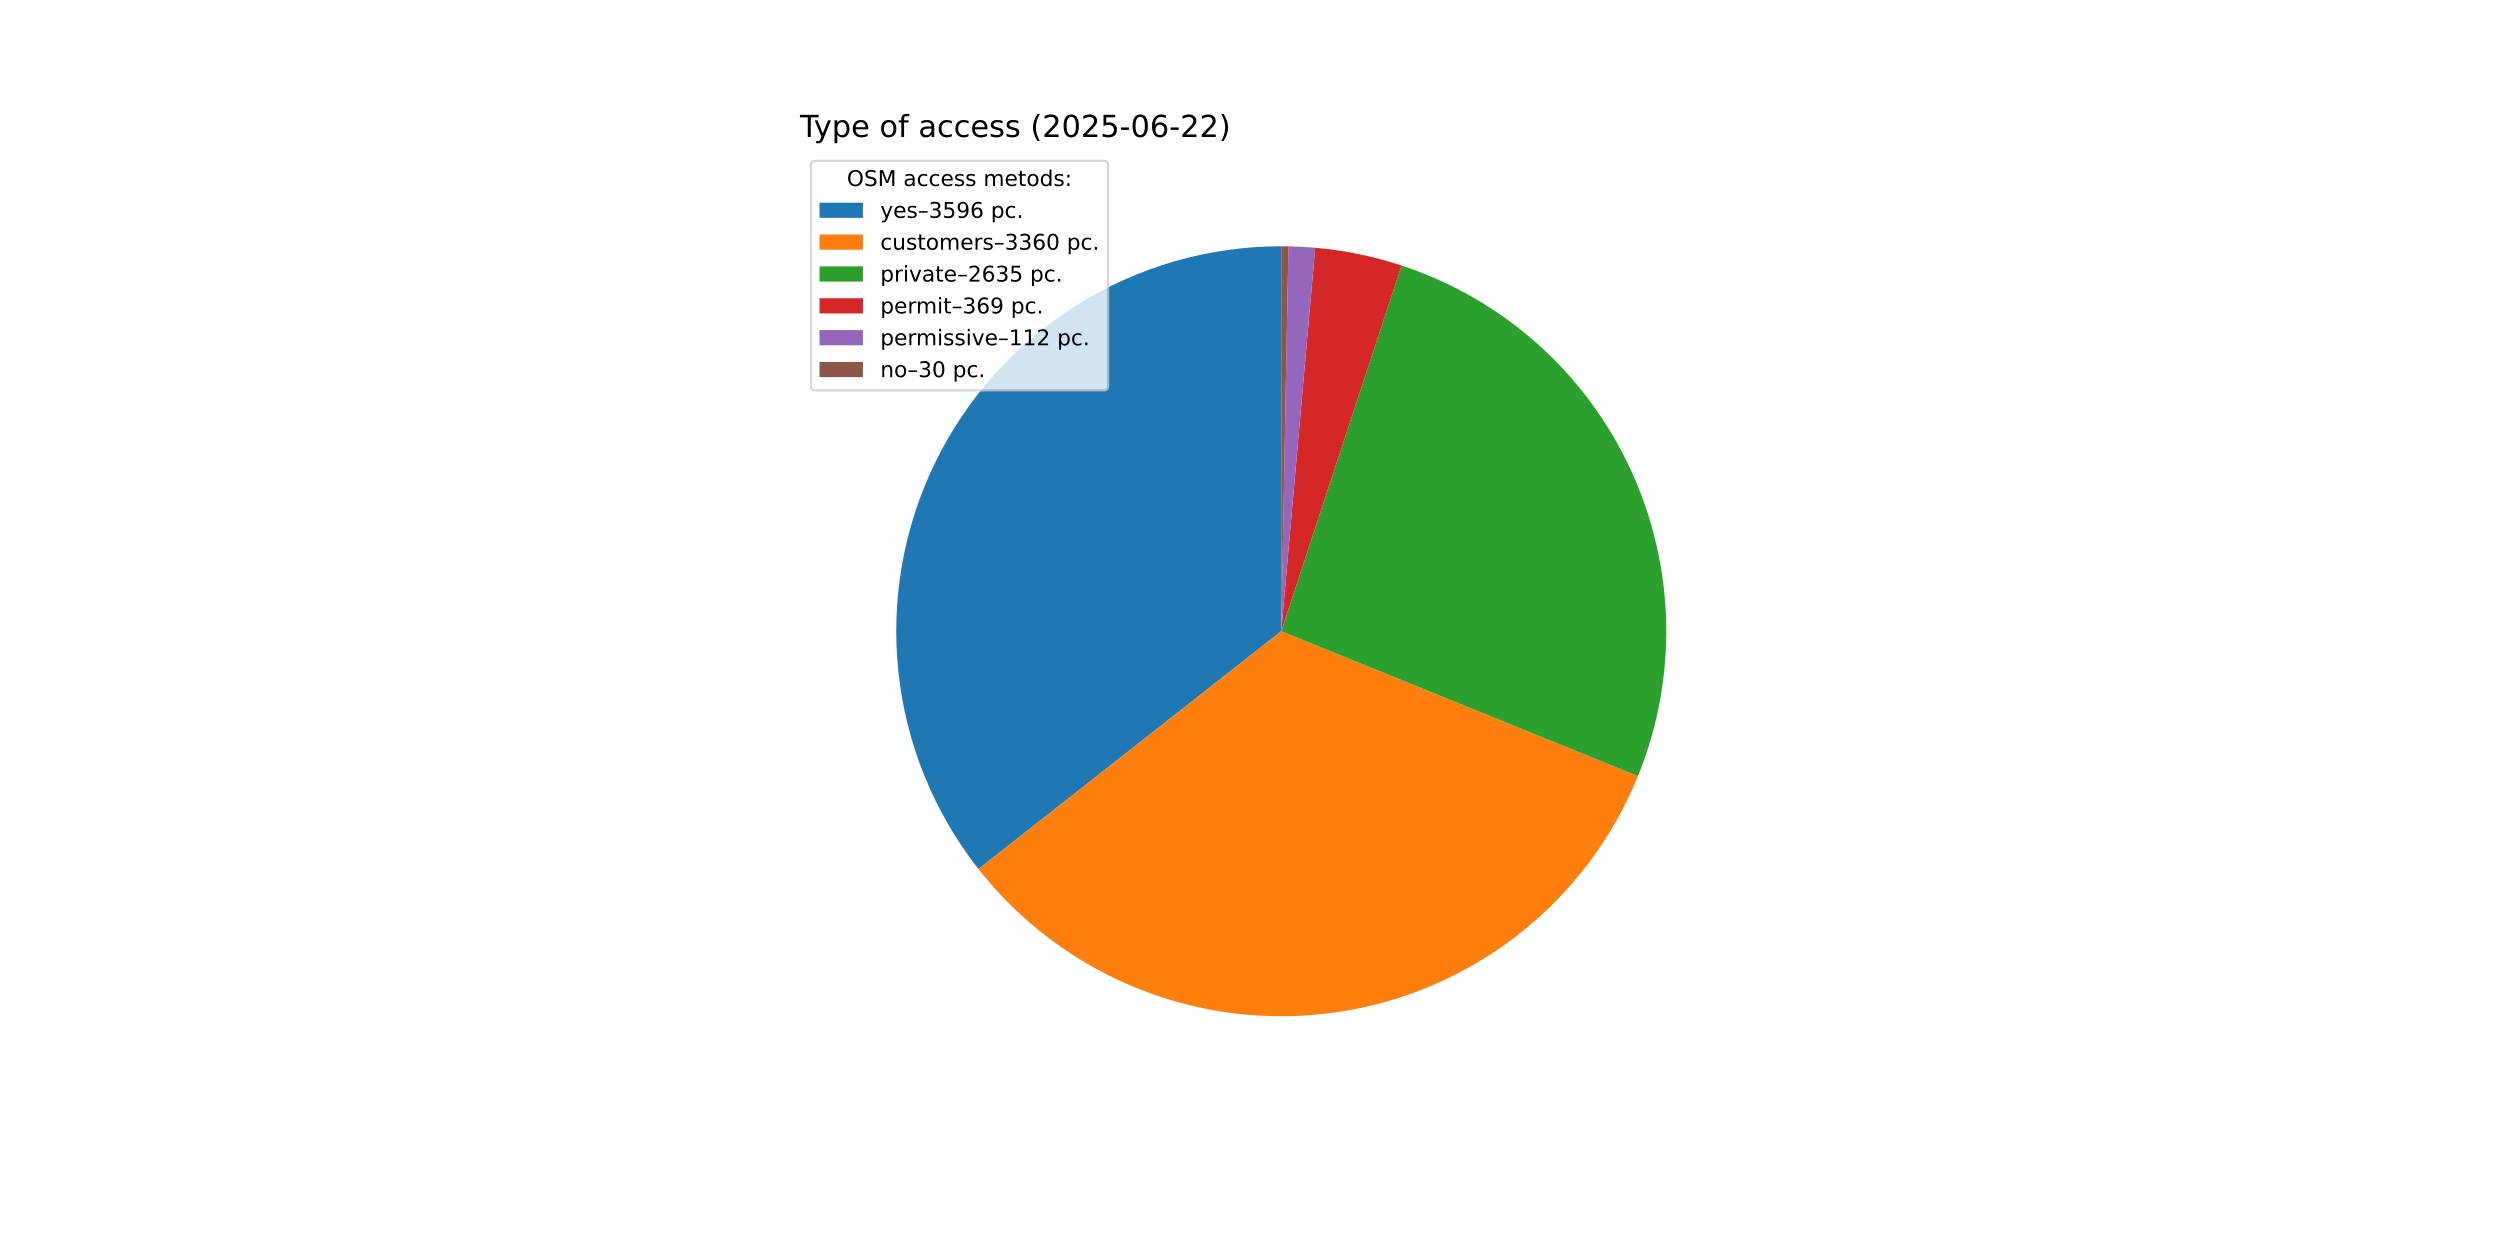
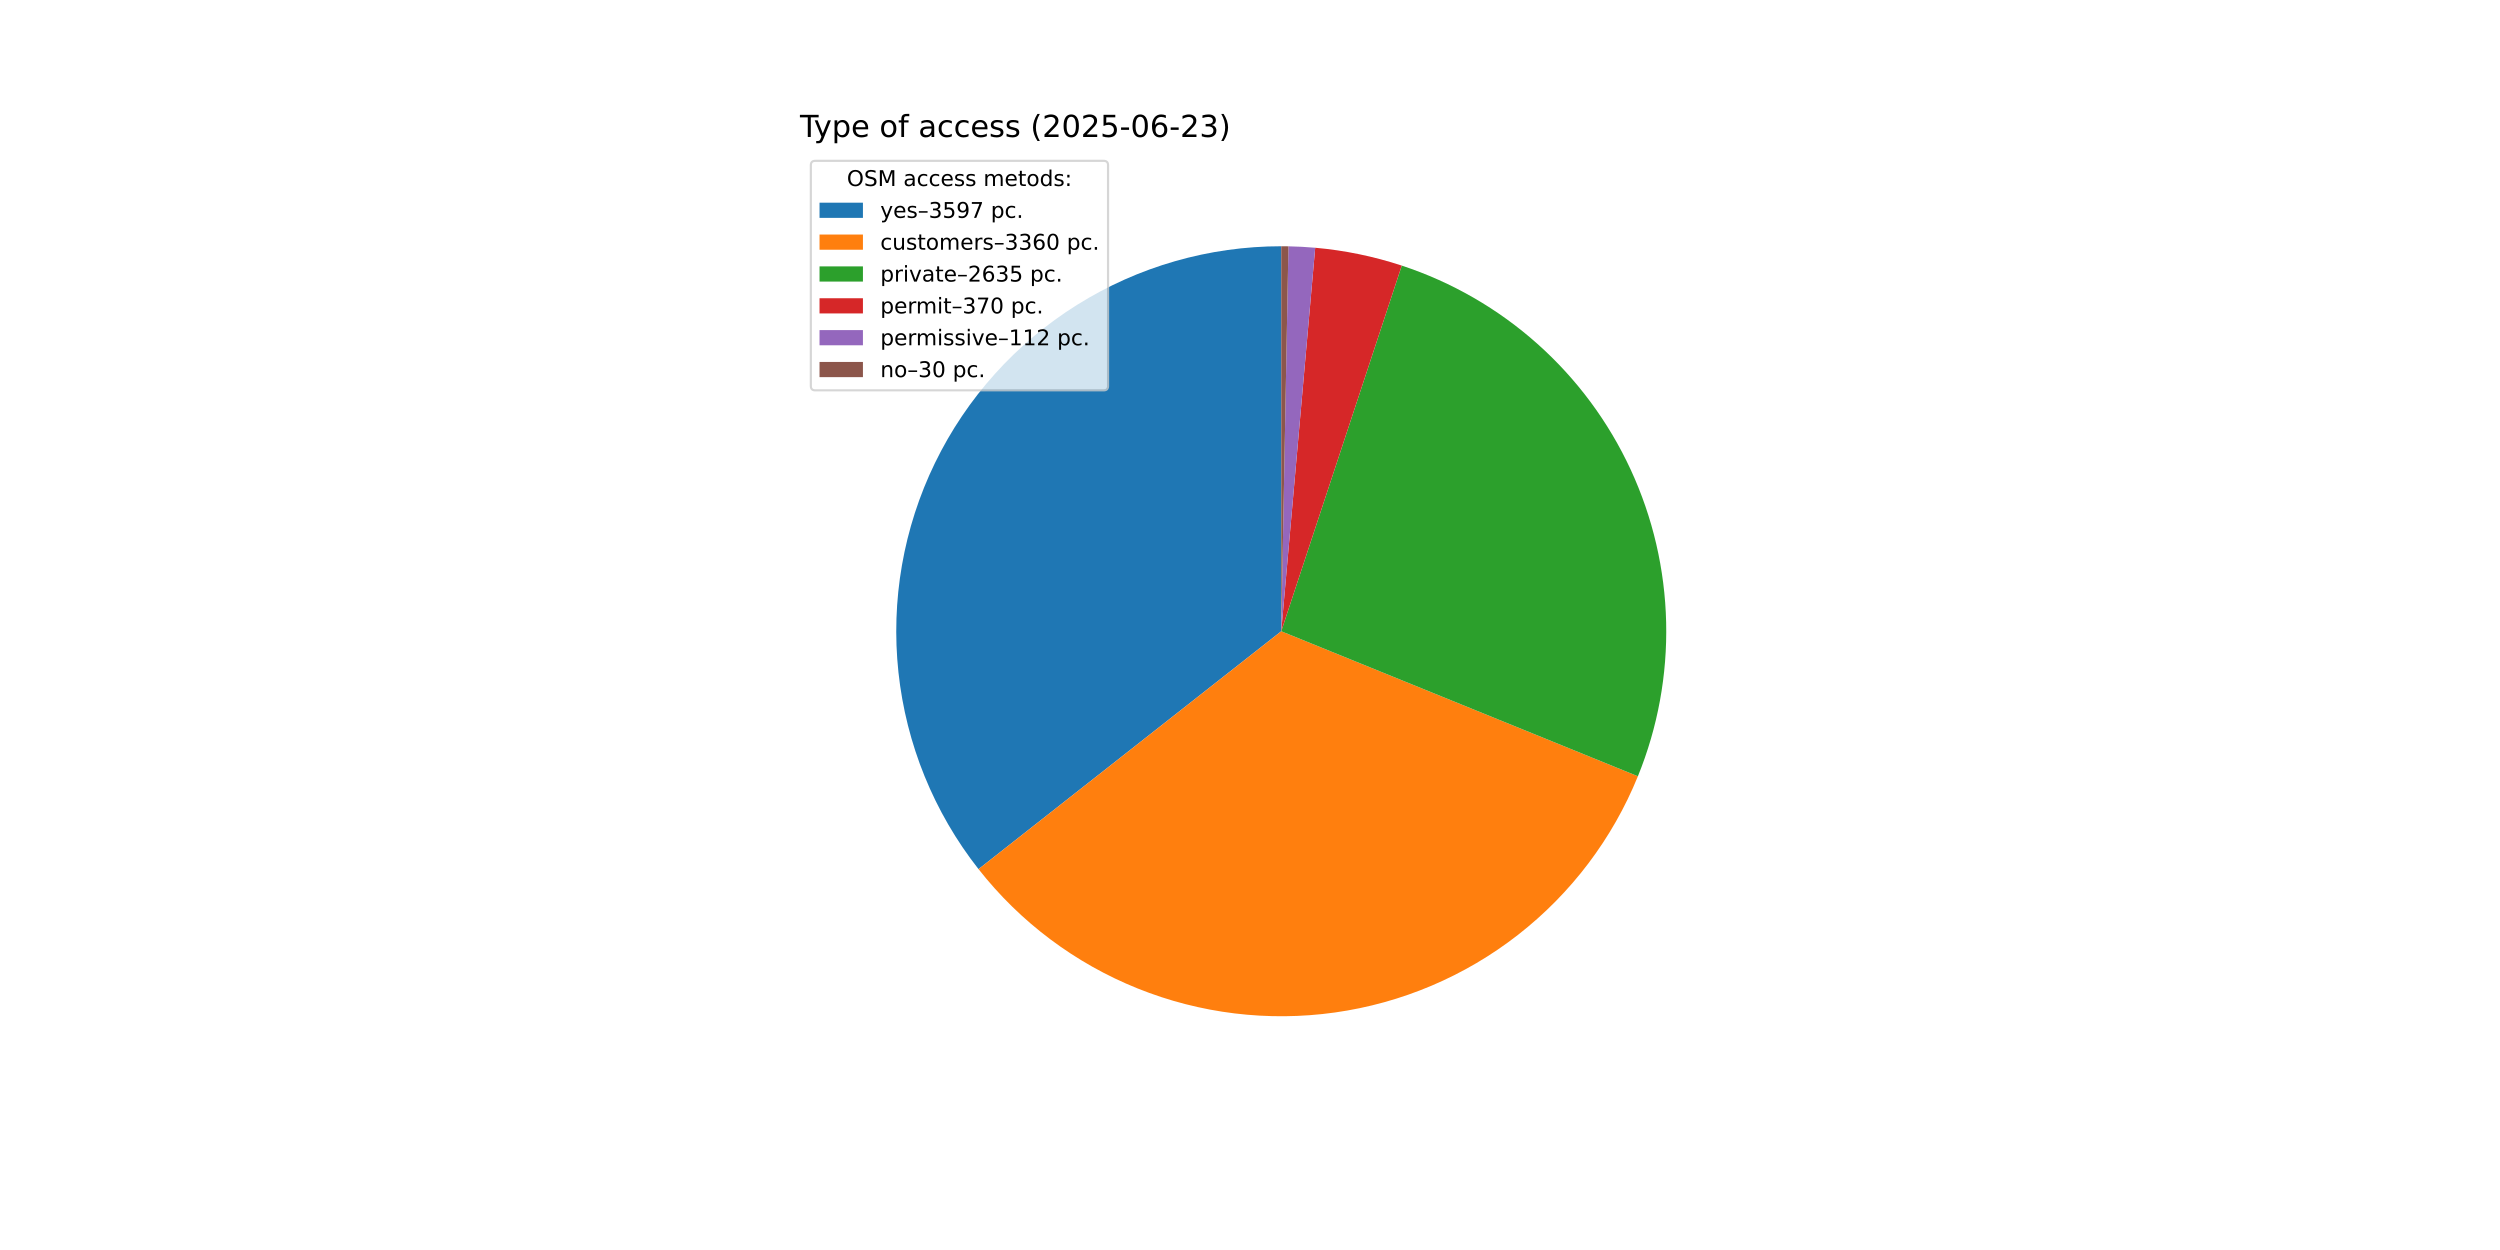
<svg xmlns="http://www.w3.org/2000/svg" xmlns:xlink="http://www.w3.org/1999/xlink" width="1152pt" height="576pt" viewBox="0 0 1152 576" version="1.1">
  <defs>
    <style type="text/css">*{stroke-linejoin: round; stroke-linecap: butt}</style>
  </defs>
  <g id="figure_1">
    <g id="patch_1">
      <path d="M 0 576  L 1152 576  L 1152 0  L 0 0  z " style="fill: #ffffff" />
    </g>
    <g id="axes_1">
      <g id="patch_2">
-         <path d="M 590.4 113.472  C 557.12 113.472 524.502 122.837 496.29 140.491  C 468.079 158.145 445.396 183.386 430.846 213.317  C 416.296 243.247 410.457 276.677 414 309.768  C 417.544 342.859 430.328 374.294 450.885 400.466  L 590.4 290.88  z " style="fill: #1f77b4" />
+         <path d="M 590.4 113.472  C 557.117 113.472 524.497 122.838 496.284 140.495  C 468.071 158.152 445.388 183.396 430.839 213.331  C 416.29 243.266 410.455 276.699 414.003 309.792  C 417.551 342.885 430.341 374.321 450.905 400.491  L 590.4 290.88  z " style="fill: #1f77b4" />
      </g>
      <g id="patch_3">
-         <path d="M 450.885 400.466  C 470.077 424.9 495.356 443.869 524.182 455.467  C 553.007 467.064 584.379 470.888 615.146 466.554  C 645.913 462.22 675.008 449.878 699.508 430.769  C 724.008 411.66 743.063 386.446 754.759 357.661  L 590.4 290.88  z " style="fill: #ff7f0e" />
+         <path d="M 450.905 400.491  C 470.098 424.917 495.374 443.879 524.194 455.472  C 553.014 467.064 584.38 470.887 615.141 466.554  C 645.902 462.222 674.993 449.885 699.49 430.784  C 723.987 411.682 743.043 386.476 754.743 357.7  L 590.4 290.88  z " style="fill: #ff7f0e" />
      </g>
      <g id="patch_4">
-         <path d="M 754.759 357.661  C 763.911 335.135 768.336 310.967 767.758 286.66  C 767.179 262.353 761.61 238.422 751.397 216.357  C 741.183 194.293 726.542 174.561 708.384 158.391  C 690.227 142.221 668.937 129.956 645.841 122.357  L 590.4 290.88  z " style="fill: #2ca02c" />
+         <path d="M 754.743 357.7  C 763.899 335.181 768.33 311.018 767.759 286.716  C 767.189 262.413 761.629 238.486 751.426 216.421  C 741.224 194.357 726.594 174.623 708.448 158.448  C 690.301 142.272 669.022 129.998 645.935 122.388  L 590.4 290.88  z " style="fill: #2ca02c" />
      </g>
      <g id="patch_5">
-         <path d="M 645.841 122.357  C 639.393 120.236 632.829 118.487 626.18 117.118  C 619.532 115.749 612.81 114.762 606.048 114.163  L 590.4 290.88  z " style="fill: #d62728" />
+         <path d="M 645.935 122.388  C 639.472 120.258 632.892 118.502 626.227 117.127  C 619.562 115.753 612.824 114.763 606.045 114.163  L 590.4 290.88  z " style="fill: #d62728" />
      </g>
      <g id="patch_6">
-         <path d="M 606.048 114.163  C 603.997 113.982 601.942 113.836 599.885 113.726  C 597.828 113.616 595.77 113.541 593.71 113.503  L 590.4 290.88  z " style="fill: #9467bd" />
+         <path d="M 606.045 114.163  C 603.994 113.982 601.94 113.836 599.883 113.726  C 597.827 113.616 595.768 113.541 593.709 113.503  L 590.4 290.88  z " style="fill: #9467bd" />
      </g>
      <g id="patch_7">
-         <path d="M 593.71 113.503  C 593.158 113.493 592.607 113.485 592.055 113.48  C 591.503 113.475 590.952 113.472 590.4 113.472  L 590.4 290.88  z " style="fill: #8c564b" />
+         <path d="M 593.709 113.503  C 593.158 113.493 592.606 113.485 592.055 113.48  C 591.503 113.475 590.952 113.472 590.4 113.472  L 590.4 290.88  z " style="fill: #8c564b" />
      </g>
      <g id="matplotlib.axis_1" />
      <g id="matplotlib.axis_2" />
      <g id="text_1">
        <g transform="translate(368.64 63.12) scale(0.14 -0.14)">
          <defs>
            <path id="DejaVuSans-54" d="M -19 4666  L 3928 4666  L 3928 4134  L 2272 4134  L 2272 0  L 1638 0  L 1638 4134  L -19 4134  L -19 4666  z " transform="scale(0.015625)" />
            <path id="DejaVuSans-79" d="M 2059 -325  Q 1816 -950 1584 -1140  Q 1353 -1331 966 -1331  L 506 -1331  L 506 -850  L 844 -850  Q 1081 -850 1212 -737  Q 1344 -625 1503 -206  L 1606 56  L 191 3500  L 800 3500  L 1894 763  L 2988 3500  L 3597 3500  L 2059 -325  z " transform="scale(0.015625)" />
            <path id="DejaVuSans-70" d="M 1159 525  L 1159 -1331  L 581 -1331  L 581 3500  L 1159 3500  L 1159 2969  Q 1341 3281 1617 3432  Q 1894 3584 2278 3584  Q 2916 3584 3314 3078  Q 3713 2572 3713 1747  Q 3713 922 3314 415  Q 2916 -91 2278 -91  Q 1894 -91 1617 61  Q 1341 213 1159 525  z M 3116 1747  Q 3116 2381 2855 2742  Q 2594 3103 2138 3103  Q 1681 3103 1420 2742  Q 1159 2381 1159 1747  Q 1159 1113 1420 752  Q 1681 391 2138 391  Q 2594 391 2855 752  Q 3116 1113 3116 1747  z " transform="scale(0.015625)" />
            <path id="DejaVuSans-65" d="M 3597 1894  L 3597 1613  L 953 1613  Q 991 1019 1311 708  Q 1631 397 2203 397  Q 2534 397 2845 478  Q 3156 559 3463 722  L 3463 178  Q 3153 47 2828 -22  Q 2503 -91 2169 -91  Q 1331 -91 842 396  Q 353 884 353 1716  Q 353 2575 817 3079  Q 1281 3584 2069 3584  Q 2775 3584 3186 3129  Q 3597 2675 3597 1894  z M 3022 2063  Q 3016 2534 2758 2815  Q 2500 3097 2075 3097  Q 1594 3097 1305 2825  Q 1016 2553 972 2059  L 3022 2063  z " transform="scale(0.015625)" />
            <path id="DejaVuSans-20" transform="scale(0.015625)" />
            <path id="DejaVuSans-6f" d="M 1959 3097  Q 1497 3097 1228 2736  Q 959 2375 959 1747  Q 959 1119 1226 758  Q 1494 397 1959 397  Q 2419 397 2687 759  Q 2956 1122 2956 1747  Q 2956 2369 2687 2733  Q 2419 3097 1959 3097  z M 1959 3584  Q 2709 3584 3137 3096  Q 3566 2609 3566 1747  Q 3566 888 3137 398  Q 2709 -91 1959 -91  Q 1206 -91 779 398  Q 353 888 353 1747  Q 353 2609 779 3096  Q 1206 3584 1959 3584  z " transform="scale(0.015625)" />
            <path id="DejaVuSans-66" d="M 2375 4863  L 2375 4384  L 1825 4384  Q 1516 4384 1395 4259  Q 1275 4134 1275 3809  L 1275 3500  L 2222 3500  L 2222 3053  L 1275 3053  L 1275 0  L 697 0  L 697 3053  L 147 3053  L 147 3500  L 697 3500  L 697 3744  Q 697 4328 969 4595  Q 1241 4863 1831 4863  L 2375 4863  z " transform="scale(0.015625)" />
            <path id="DejaVuSans-61" d="M 2194 1759  Q 1497 1759 1228 1600  Q 959 1441 959 1056  Q 959 750 1161 570  Q 1363 391 1709 391  Q 2188 391 2477 730  Q 2766 1069 2766 1631  L 2766 1759  L 2194 1759  z M 3341 1997  L 3341 0  L 2766 0  L 2766 531  Q 2569 213 2275 61  Q 1981 -91 1556 -91  Q 1019 -91 701 211  Q 384 513 384 1019  Q 384 1609 779 1909  Q 1175 2209 1959 2209  L 2766 2209  L 2766 2266  Q 2766 2663 2505 2880  Q 2244 3097 1772 3097  Q 1472 3097 1187 3025  Q 903 2953 641 2809  L 641 3341  Q 956 3463 1253 3523  Q 1550 3584 1831 3584  Q 2591 3584 2966 3190  Q 3341 2797 3341 1997  z " transform="scale(0.015625)" />
            <path id="DejaVuSans-63" d="M 3122 3366  L 3122 2828  Q 2878 2963 2633 3030  Q 2388 3097 2138 3097  Q 1578 3097 1268 2742  Q 959 2388 959 1747  Q 959 1106 1268 751  Q 1578 397 2138 397  Q 2388 397 2633 464  Q 2878 531 3122 666  L 3122 134  Q 2881 22 2623 -34  Q 2366 -91 2075 -91  Q 1284 -91 818 406  Q 353 903 353 1747  Q 353 2603 823 3093  Q 1294 3584 2113 3584  Q 2378 3584 2631 3529  Q 2884 3475 3122 3366  z " transform="scale(0.015625)" />
            <path id="DejaVuSans-73" d="M 2834 3397  L 2834 2853  Q 2591 2978 2328 3040  Q 2066 3103 1784 3103  Q 1356 3103 1142 2972  Q 928 2841 928 2578  Q 928 2378 1081 2264  Q 1234 2150 1697 2047  L 1894 2003  Q 2506 1872 2764 1633  Q 3022 1394 3022 966  Q 3022 478 2636 193  Q 2250 -91 1575 -91  Q 1294 -91 989 -36  Q 684 19 347 128  L 347 722  Q 666 556 975 473  Q 1284 391 1588 391  Q 1994 391 2212 530  Q 2431 669 2431 922  Q 2431 1156 2273 1281  Q 2116 1406 1581 1522  L 1381 1569  Q 847 1681 609 1914  Q 372 2147 372 2553  Q 372 3047 722 3315  Q 1072 3584 1716 3584  Q 2034 3584 2315 3537  Q 2597 3491 2834 3397  z " transform="scale(0.015625)" />
            <path id="DejaVuSans-28" d="M 1984 4856  Q 1566 4138 1362 3434  Q 1159 2731 1159 2009  Q 1159 1288 1364 580  Q 1569 -128 1984 -844  L 1484 -844  Q 1016 -109 783 600  Q 550 1309 550 2009  Q 550 2706 781 3412  Q 1013 4119 1484 4856  L 1984 4856  z " transform="scale(0.015625)" />
            <path id="DejaVuSans-32" d="M 1228 531  L 3431 531  L 3431 0  L 469 0  L 469 531  Q 828 903 1448 1529  Q 2069 2156 2228 2338  Q 2531 2678 2651 2914  Q 2772 3150 2772 3378  Q 2772 3750 2511 3984  Q 2250 4219 1831 4219  Q 1534 4219 1204 4116  Q 875 4013 500 3803  L 500 4441  Q 881 4594 1212 4672  Q 1544 4750 1819 4750  Q 2544 4750 2975 4387  Q 3406 4025 3406 3419  Q 3406 3131 3298 2873  Q 3191 2616 2906 2266  Q 2828 2175 2409 1742  Q 1991 1309 1228 531  z " transform="scale(0.015625)" />
            <path id="DejaVuSans-30" d="M 2034 4250  Q 1547 4250 1301 3770  Q 1056 3291 1056 2328  Q 1056 1369 1301 889  Q 1547 409 2034 409  Q 2525 409 2770 889  Q 3016 1369 3016 2328  Q 3016 3291 2770 3770  Q 2525 4250 2034 4250  z M 2034 4750  Q 2819 4750 3233 4129  Q 3647 3509 3647 2328  Q 3647 1150 3233 529  Q 2819 -91 2034 -91  Q 1250 -91 836 529  Q 422 1150 422 2328  Q 422 3509 836 4129  Q 1250 4750 2034 4750  z " transform="scale(0.015625)" />
            <path id="DejaVuSans-35" d="M 691 4666  L 3169 4666  L 3169 4134  L 1269 4134  L 1269 2991  Q 1406 3038 1543 3061  Q 1681 3084 1819 3084  Q 2600 3084 3056 2656  Q 3513 2228 3513 1497  Q 3513 744 3044 326  Q 2575 -91 1722 -91  Q 1428 -91 1123 -41  Q 819 9 494 109  L 494 744  Q 775 591 1075 516  Q 1375 441 1709 441  Q 2250 441 2565 725  Q 2881 1009 2881 1497  Q 2881 1984 2565 2268  Q 2250 2553 1709 2553  Q 1456 2553 1204 2497  Q 953 2441 691 2322  L 691 4666  z " transform="scale(0.015625)" />
            <path id="DejaVuSans-2d" d="M 313 2009  L 1997 2009  L 1997 1497  L 313 1497  L 313 2009  z " transform="scale(0.015625)" />
            <path id="DejaVuSans-36" d="M 2113 2584  Q 1688 2584 1439 2293  Q 1191 2003 1191 1497  Q 1191 994 1439 701  Q 1688 409 2113 409  Q 2538 409 2786 701  Q 3034 994 3034 1497  Q 3034 2003 2786 2293  Q 2538 2584 2113 2584  z M 3366 4563  L 3366 3988  Q 3128 4100 2886 4159  Q 2644 4219 2406 4219  Q 1781 4219 1451 3797  Q 1122 3375 1075 2522  Q 1259 2794 1537 2939  Q 1816 3084 2150 3084  Q 2853 3084 3261 2657  Q 3669 2231 3669 1497  Q 3669 778 3244 343  Q 2819 -91 2113 -91  Q 1303 -91 875 529  Q 447 1150 447 2328  Q 447 3434 972 4092  Q 1497 4750 2381 4750  Q 2619 4750 2861 4703  Q 3103 4656 3366 4563  z " transform="scale(0.015625)" />
+             <path id="DejaVuSans-33" d="M 2597 2516  Q 3050 2419 3304 2112  Q 3559 1806 3559 1356  Q 3559 666 3084 287  Q 2609 -91 1734 -91  Q 1441 -91 1130 -33  Q 819 25 488 141  L 488 750  Q 750 597 1062 519  Q 1375 441 1716 441  Q 2309 441 2620 675  Q 2931 909 2931 1356  Q 2931 1769 2642 2001  Q 2353 2234 1838 2234  L 1294 2234  L 1294 2753  L 1863 2753  Q 2328 2753 2575 2939  Q 2822 3125 2822 3475  Q 2822 3834 2567 4026  Q 2313 4219 1838 4219  Q 1578 4219 1281 4162  Q 984 4106 628 3988  L 628 4550  Q 988 4650 1302 4700  Q 1616 4750 1894 4750  Q 2613 4750 3031 4423  Q 3450 4097 3450 3541  Q 3450 3153 3228 2886  Q 3006 2619 2597 2516  z " transform="scale(0.015625)" />
            <path id="DejaVuSans-29" d="M 513 4856  L 1013 4856  Q 1481 4119 1714 3412  Q 1947 2706 1947 2009  Q 1947 1309 1714 600  Q 1481 -109 1013 -844  L 513 -844  Q 928 -128 1133 580  Q 1338 1288 1338 2009  Q 1338 2731 1133 3434  Q 928 4138 513 4856  z " transform="scale(0.015625)" />
          </defs>
          <use xlink:href="#DejaVuSans-54" />
          <use xlink:href="#DejaVuSans-79" x="45.459" />
          <use xlink:href="#DejaVuSans-70" x="104.639" />
          <use xlink:href="#DejaVuSans-65" x="168.115" />
          <use xlink:href="#DejaVuSans-20" x="229.639" />
          <use xlink:href="#DejaVuSans-6f" x="261.426" />
          <use xlink:href="#DejaVuSans-66" x="322.607" />
          <use xlink:href="#DejaVuSans-20" x="357.812" />
          <use xlink:href="#DejaVuSans-61" x="389.6" />
          <use xlink:href="#DejaVuSans-63" x="450.879" />
          <use xlink:href="#DejaVuSans-63" x="505.859" />
          <use xlink:href="#DejaVuSans-65" x="560.84" />
          <use xlink:href="#DejaVuSans-73" x="622.363" />
          <use xlink:href="#DejaVuSans-73" x="674.463" />
          <use xlink:href="#DejaVuSans-20" x="726.562" />
          <use xlink:href="#DejaVuSans-28" x="758.35" />
          <use xlink:href="#DejaVuSans-32" x="797.363" />
          <use xlink:href="#DejaVuSans-30" x="860.986" />
          <use xlink:href="#DejaVuSans-32" x="924.609" />
          <use xlink:href="#DejaVuSans-35" x="988.232" />
          <use xlink:href="#DejaVuSans-2d" x="1051.855" />
          <use xlink:href="#DejaVuSans-30" x="1087.939" />
          <use xlink:href="#DejaVuSans-36" x="1151.562" />
          <use xlink:href="#DejaVuSans-2d" x="1215.186" />
          <use xlink:href="#DejaVuSans-32" x="1251.27" />
-           <use xlink:href="#DejaVuSans-32" x="1314.893" />
+           <use xlink:href="#DejaVuSans-33" x="1314.893" />
          <use xlink:href="#DejaVuSans-29" x="1378.516" />
        </g>
      </g>
      <g id="legend_1">
        <g id="patch_8">
          <path d="M 375.64 179.867  L 508.592 179.867  Q 510.592 179.867 510.592 177.867  L 510.592 76.12  Q 510.592 74.12 508.592 74.12  L 375.64 74.12  Q 373.64 74.12 373.64 76.12  L 373.64 177.867  Q 373.64 179.867 375.64 179.867  z " style="fill: #ffffff; opacity: 0.8; stroke: #cccccc; stroke-linejoin: miter" />
        </g>
        <g id="text_2">
          <g transform="translate(390.2353 85.71844) scale(0.1 -0.1)">
            <defs>
              <path id="DejaVuSans-4f" d="M 2522 4238  Q 1834 4238 1429 3725  Q 1025 3213 1025 2328  Q 1025 1447 1429 934  Q 1834 422 2522 422  Q 3209 422 3611 934  Q 4013 1447 4013 2328  Q 4013 3213 3611 3725  Q 3209 4238 2522 4238  z M 2522 4750  Q 3503 4750 4090 4092  Q 4678 3434 4678 2328  Q 4678 1225 4090 567  Q 3503 -91 2522 -91  Q 1538 -91 948 565  Q 359 1222 359 2328  Q 359 3434 948 4092  Q 1538 4750 2522 4750  z " transform="scale(0.015625)" />
              <path id="DejaVuSans-53" d="M 3425 4513  L 3425 3897  Q 3066 4069 2747 4153  Q 2428 4238 2131 4238  Q 1616 4238 1336 4038  Q 1056 3838 1056 3469  Q 1056 3159 1242 3001  Q 1428 2844 1947 2747  L 2328 2669  Q 3034 2534 3370 2195  Q 3706 1856 3706 1288  Q 3706 609 3251 259  Q 2797 -91 1919 -91  Q 1588 -91 1214 -16  Q 841 59 441 206  L 441 856  Q 825 641 1194 531  Q 1563 422 1919 422  Q 2459 422 2753 634  Q 3047 847 3047 1241  Q 3047 1584 2836 1778  Q 2625 1972 2144 2069  L 1759 2144  Q 1053 2284 737 2584  Q 422 2884 422 3419  Q 422 4038 858 4394  Q 1294 4750 2059 4750  Q 2388 4750 2728 4690  Q 3069 4631 3425 4513  z " transform="scale(0.015625)" />
              <path id="DejaVuSans-4d" d="M 628 4666  L 1569 4666  L 2759 1491  L 3956 4666  L 4897 4666  L 4897 0  L 4281 0  L 4281 4097  L 3078 897  L 2444 897  L 1241 4097  L 1241 0  L 628 0  L 628 4666  z " transform="scale(0.015625)" />
              <path id="DejaVuSans-6d" d="M 3328 2828  Q 3544 3216 3844 3400  Q 4144 3584 4550 3584  Q 5097 3584 5394 3201  Q 5691 2819 5691 2113  L 5691 0  L 5113 0  L 5113 2094  Q 5113 2597 4934 2840  Q 4756 3084 4391 3084  Q 3944 3084 3684 2787  Q 3425 2491 3425 1978  L 3425 0  L 2847 0  L 2847 2094  Q 2847 2600 2669 2842  Q 2491 3084 2119 3084  Q 1678 3084 1418 2786  Q 1159 2488 1159 1978  L 1159 0  L 581 0  L 581 3500  L 1159 3500  L 1159 2956  Q 1356 3278 1631 3431  Q 1906 3584 2284 3584  Q 2666 3584 2933 3390  Q 3200 3197 3328 2828  z " transform="scale(0.015625)" />
              <path id="DejaVuSans-74" d="M 1172 4494  L 1172 3500  L 2356 3500  L 2356 3053  L 1172 3053  L 1172 1153  Q 1172 725 1289 603  Q 1406 481 1766 481  L 2356 481  L 2356 0  L 1766 0  Q 1100 0 847 248  Q 594 497 594 1153  L 594 3053  L 172 3053  L 172 3500  L 594 3500  L 594 4494  L 1172 4494  z " transform="scale(0.015625)" />
              <path id="DejaVuSans-64" d="M 2906 2969  L 2906 4863  L 3481 4863  L 3481 0  L 2906 0  L 2906 525  Q 2725 213 2448 61  Q 2172 -91 1784 -91  Q 1150 -91 751 415  Q 353 922 353 1747  Q 353 2572 751 3078  Q 1150 3584 1784 3584  Q 2172 3584 2448 3432  Q 2725 3281 2906 2969  z M 947 1747  Q 947 1113 1208 752  Q 1469 391 1925 391  Q 2381 391 2643 752  Q 2906 1113 2906 1747  Q 2906 2381 2643 2742  Q 2381 3103 1925 3103  Q 1469 3103 1208 2742  Q 947 2381 947 1747  z " transform="scale(0.015625)" />
              <path id="DejaVuSans-3a" d="M 750 794  L 1409 794  L 1409 0  L 750 0  L 750 794  z M 750 3309  L 1409 3309  L 1409 2516  L 750 2516  L 750 3309  z " transform="scale(0.015625)" />
            </defs>
            <use xlink:href="#DejaVuSans-4f" />
            <use xlink:href="#DejaVuSans-53" x="78.711" />
            <use xlink:href="#DejaVuSans-4d" x="142.188" />
            <use xlink:href="#DejaVuSans-20" x="228.467" />
            <use xlink:href="#DejaVuSans-61" x="260.254" />
            <use xlink:href="#DejaVuSans-63" x="321.533" />
            <use xlink:href="#DejaVuSans-63" x="376.514" />
            <use xlink:href="#DejaVuSans-65" x="431.494" />
            <use xlink:href="#DejaVuSans-73" x="493.018" />
            <use xlink:href="#DejaVuSans-73" x="545.117" />
            <use xlink:href="#DejaVuSans-20" x="597.217" />
            <use xlink:href="#DejaVuSans-6d" x="629.004" />
            <use xlink:href="#DejaVuSans-65" x="726.416" />
            <use xlink:href="#DejaVuSans-74" x="787.939" />
            <use xlink:href="#DejaVuSans-6f" x="827.148" />
            <use xlink:href="#DejaVuSans-64" x="888.33" />
            <use xlink:href="#DejaVuSans-73" x="951.807" />
            <use xlink:href="#DejaVuSans-3a" x="1003.906" />
          </g>
        </g>
        <g id="patch_9">
          <path d="M 377.64 100.397  L 397.64 100.397  L 397.64 93.397  L 377.64 93.397  z " style="fill: #1f77b4" />
        </g>
        <g id="text_3">
          <g transform="translate(405.64 100.3966) scale(0.1 -0.1)">
            <defs>
              <path id="DejaVuSans-2013" d="M 313 1978  L 2888 1978  L 2888 1528  L 313 1528  L 313 1978  z " transform="scale(0.015625)" />
-               <path id="DejaVuSans-33" d="M 2597 2516  Q 3050 2419 3304 2112  Q 3559 1806 3559 1356  Q 3559 666 3084 287  Q 2609 -91 1734 -91  Q 1441 -91 1130 -33  Q 819 25 488 141  L 488 750  Q 750 597 1062 519  Q 1375 441 1716 441  Q 2309 441 2620 675  Q 2931 909 2931 1356  Q 2931 1769 2642 2001  Q 2353 2234 1838 2234  L 1294 2234  L 1294 2753  L 1863 2753  Q 2328 2753 2575 2939  Q 2822 3125 2822 3475  Q 2822 3834 2567 4026  Q 2313 4219 1838 4219  Q 1578 4219 1281 4162  Q 984 4106 628 3988  L 628 4550  Q 988 4650 1302 4700  Q 1616 4750 1894 4750  Q 2613 4750 3031 4423  Q 3450 4097 3450 3541  Q 3450 3153 3228 2886  Q 3006 2619 2597 2516  z " transform="scale(0.015625)" />
              <path id="DejaVuSans-39" d="M 703 97  L 703 672  Q 941 559 1184 500  Q 1428 441 1663 441  Q 2288 441 2617 861  Q 2947 1281 2994 2138  Q 2813 1869 2534 1725  Q 2256 1581 1919 1581  Q 1219 1581 811 2004  Q 403 2428 403 3163  Q 403 3881 828 4315  Q 1253 4750 1959 4750  Q 2769 4750 3195 4129  Q 3622 3509 3622 2328  Q 3622 1225 3098 567  Q 2575 -91 1691 -91  Q 1453 -91 1209 -44  Q 966 3 703 97  z M 1959 2075  Q 2384 2075 2632 2365  Q 2881 2656 2881 3163  Q 2881 3666 2632 3958  Q 2384 4250 1959 4250  Q 1534 4250 1286 3958  Q 1038 3666 1038 3163  Q 1038 2656 1286 2365  Q 1534 2075 1959 2075  z " transform="scale(0.015625)" />
+               <path id="DejaVuSans-37" d="M 525 4666  L 3525 4666  L 3525 4397  L 1831 0  L 1172 0  L 2766 4134  L 525 4134  L 525 4666  z " transform="scale(0.015625)" />
              <path id="DejaVuSans-2e" d="M 684 794  L 1344 794  L 1344 0  L 684 0  L 684 794  z " transform="scale(0.015625)" />
            </defs>
            <use xlink:href="#DejaVuSans-79" />
            <use xlink:href="#DejaVuSans-65" x="59.18" />
            <use xlink:href="#DejaVuSans-73" x="120.703" />
            <use xlink:href="#DejaVuSans-2013" x="172.803" />
            <use xlink:href="#DejaVuSans-33" x="222.803" />
            <use xlink:href="#DejaVuSans-35" x="286.426" />
            <use xlink:href="#DejaVuSans-39" x="350.049" />
-             <use xlink:href="#DejaVuSans-36" x="413.672" />
+             <use xlink:href="#DejaVuSans-37" x="413.672" />
            <use xlink:href="#DejaVuSans-20" x="477.295" />
            <use xlink:href="#DejaVuSans-70" x="509.082" />
            <use xlink:href="#DejaVuSans-63" x="572.559" />
            <use xlink:href="#DejaVuSans-2e" x="627.539" />
          </g>
        </g>
        <g id="patch_10">
          <path d="M 377.64 115.075  L 397.64 115.075  L 397.64 108.075  L 377.64 108.075  z " style="fill: #ff7f0e" />
        </g>
        <g id="text_4">
          <g transform="translate(405.64 115.0747) scale(0.1 -0.1)">
            <defs>
              <path id="DejaVuSans-75" d="M 544 1381  L 544 3500  L 1119 3500  L 1119 1403  Q 1119 906 1312 657  Q 1506 409 1894 409  Q 2359 409 2629 706  Q 2900 1003 2900 1516  L 2900 3500  L 3475 3500  L 3475 0  L 2900 0  L 2900 538  Q 2691 219 2414 64  Q 2138 -91 1772 -91  Q 1169 -91 856 284  Q 544 659 544 1381  z M 1991 3584  L 1991 3584  z " transform="scale(0.015625)" />
              <path id="DejaVuSans-72" d="M 2631 2963  Q 2534 3019 2420 3045  Q 2306 3072 2169 3072  Q 1681 3072 1420 2755  Q 1159 2438 1159 1844  L 1159 0  L 581 0  L 581 3500  L 1159 3500  L 1159 2956  Q 1341 3275 1631 3429  Q 1922 3584 2338 3584  Q 2397 3584 2469 3576  Q 2541 3569 2628 3553  L 2631 2963  z " transform="scale(0.015625)" />
            </defs>
            <use xlink:href="#DejaVuSans-63" />
            <use xlink:href="#DejaVuSans-75" x="54.98" />
            <use xlink:href="#DejaVuSans-73" x="118.359" />
            <use xlink:href="#DejaVuSans-74" x="170.459" />
            <use xlink:href="#DejaVuSans-6f" x="209.668" />
            <use xlink:href="#DejaVuSans-6d" x="270.85" />
            <use xlink:href="#DejaVuSans-65" x="368.262" />
            <use xlink:href="#DejaVuSans-72" x="429.785" />
            <use xlink:href="#DejaVuSans-73" x="470.898" />
            <use xlink:href="#DejaVuSans-2013" x="522.998" />
            <use xlink:href="#DejaVuSans-33" x="572.998" />
            <use xlink:href="#DejaVuSans-33" x="636.621" />
            <use xlink:href="#DejaVuSans-36" x="700.244" />
            <use xlink:href="#DejaVuSans-30" x="763.867" />
            <use xlink:href="#DejaVuSans-20" x="827.49" />
            <use xlink:href="#DejaVuSans-70" x="859.277" />
            <use xlink:href="#DejaVuSans-63" x="922.754" />
            <use xlink:href="#DejaVuSans-2e" x="977.734" />
          </g>
        </g>
        <g id="patch_11">
          <path d="M 377.64 129.753  L 397.64 129.753  L 397.64 122.753  L 377.64 122.753  z " style="fill: #2ca02c" />
        </g>
        <g id="text_5">
          <g transform="translate(405.64 129.7528) scale(0.1 -0.1)">
            <defs>
              <path id="DejaVuSans-69" d="M 603 3500  L 1178 3500  L 1178 0  L 603 0  L 603 3500  z M 603 4863  L 1178 4863  L 1178 4134  L 603 4134  L 603 4863  z " transform="scale(0.015625)" />
              <path id="DejaVuSans-76" d="M 191 3500  L 800 3500  L 1894 563  L 2988 3500  L 3597 3500  L 2284 0  L 1503 0  L 191 3500  z " transform="scale(0.015625)" />
            </defs>
            <use xlink:href="#DejaVuSans-70" />
            <use xlink:href="#DejaVuSans-72" x="63.477" />
            <use xlink:href="#DejaVuSans-69" x="104.59" />
            <use xlink:href="#DejaVuSans-76" x="132.373" />
            <use xlink:href="#DejaVuSans-61" x="191.553" />
            <use xlink:href="#DejaVuSans-74" x="252.832" />
            <use xlink:href="#DejaVuSans-65" x="292.041" />
            <use xlink:href="#DejaVuSans-2013" x="353.564" />
            <use xlink:href="#DejaVuSans-32" x="403.564" />
            <use xlink:href="#DejaVuSans-36" x="467.188" />
            <use xlink:href="#DejaVuSans-33" x="530.811" />
            <use xlink:href="#DejaVuSans-35" x="594.434" />
            <use xlink:href="#DejaVuSans-20" x="658.057" />
            <use xlink:href="#DejaVuSans-70" x="689.844" />
            <use xlink:href="#DejaVuSans-63" x="753.32" />
            <use xlink:href="#DejaVuSans-2e" x="808.301" />
          </g>
        </g>
        <g id="patch_12">
          <path d="M 377.64 144.431  L 397.64 144.431  L 397.64 137.431  L 377.64 137.431  z " style="fill: #d62728" />
        </g>
        <g id="text_6">
          <g transform="translate(405.64 144.4309) scale(0.1 -0.1)">
            <use xlink:href="#DejaVuSans-70" />
            <use xlink:href="#DejaVuSans-65" x="63.477" />
            <use xlink:href="#DejaVuSans-72" x="125" />
            <use xlink:href="#DejaVuSans-6d" x="164.363" />
            <use xlink:href="#DejaVuSans-69" x="261.775" />
            <use xlink:href="#DejaVuSans-74" x="289.559" />
            <use xlink:href="#DejaVuSans-2013" x="328.768" />
            <use xlink:href="#DejaVuSans-33" x="378.768" />
-             <use xlink:href="#DejaVuSans-36" x="442.391" />
-             <use xlink:href="#DejaVuSans-39" x="506.014" />
+             <use xlink:href="#DejaVuSans-37" x="442.391" />
+             <use xlink:href="#DejaVuSans-30" x="506.014" />
            <use xlink:href="#DejaVuSans-20" x="569.637" />
            <use xlink:href="#DejaVuSans-70" x="601.424" />
            <use xlink:href="#DejaVuSans-63" x="664.9" />
            <use xlink:href="#DejaVuSans-2e" x="719.881" />
          </g>
        </g>
        <g id="patch_13">
          <path d="M 377.64 159.109  L 397.64 159.109  L 397.64 152.109  L 377.64 152.109  z " style="fill: #9467bd" />
        </g>
        <g id="text_7">
          <g transform="translate(405.64 159.1091) scale(0.1 -0.1)">
            <defs>
              <path id="DejaVuSans-31" d="M 794 531  L 1825 531  L 1825 4091  L 703 3866  L 703 4441  L 1819 4666  L 2450 4666  L 2450 531  L 3481 531  L 3481 0  L 794 0  L 794 531  z " transform="scale(0.015625)" />
            </defs>
            <use xlink:href="#DejaVuSans-70" />
            <use xlink:href="#DejaVuSans-65" x="63.477" />
            <use xlink:href="#DejaVuSans-72" x="125" />
            <use xlink:href="#DejaVuSans-6d" x="164.363" />
            <use xlink:href="#DejaVuSans-69" x="261.775" />
            <use xlink:href="#DejaVuSans-73" x="289.559" />
            <use xlink:href="#DejaVuSans-73" x="341.658" />
            <use xlink:href="#DejaVuSans-69" x="393.758" />
            <use xlink:href="#DejaVuSans-76" x="421.541" />
            <use xlink:href="#DejaVuSans-65" x="480.721" />
            <use xlink:href="#DejaVuSans-2013" x="542.244" />
            <use xlink:href="#DejaVuSans-31" x="592.244" />
            <use xlink:href="#DejaVuSans-31" x="655.867" />
            <use xlink:href="#DejaVuSans-32" x="719.49" />
            <use xlink:href="#DejaVuSans-20" x="783.113" />
            <use xlink:href="#DejaVuSans-70" x="814.9" />
            <use xlink:href="#DejaVuSans-63" x="878.377" />
            <use xlink:href="#DejaVuSans-2e" x="933.357" />
          </g>
        </g>
        <g id="patch_14">
          <path d="M 377.64 173.787  L 397.64 173.787  L 397.64 166.787  L 377.64 166.787  z " style="fill: #8c564b" />
        </g>
        <g id="text_8">
          <g transform="translate(405.64 173.7872) scale(0.1 -0.1)">
            <defs>
              <path id="DejaVuSans-6e" d="M 3513 2113  L 3513 0  L 2938 0  L 2938 2094  Q 2938 2591 2744 2837  Q 2550 3084 2163 3084  Q 1697 3084 1428 2787  Q 1159 2491 1159 1978  L 1159 0  L 581 0  L 581 3500  L 1159 3500  L 1159 2956  Q 1366 3272 1645 3428  Q 1925 3584 2291 3584  Q 2894 3584 3203 3211  Q 3513 2838 3513 2113  z " transform="scale(0.015625)" />
            </defs>
            <use xlink:href="#DejaVuSans-6e" />
            <use xlink:href="#DejaVuSans-6f" x="63.379" />
            <use xlink:href="#DejaVuSans-2013" x="124.561" />
            <use xlink:href="#DejaVuSans-33" x="174.561" />
            <use xlink:href="#DejaVuSans-30" x="238.184" />
            <use xlink:href="#DejaVuSans-20" x="301.807" />
            <use xlink:href="#DejaVuSans-70" x="333.594" />
            <use xlink:href="#DejaVuSans-63" x="397.07" />
            <use xlink:href="#DejaVuSans-2e" x="452.051" />
          </g>
        </g>
      </g>
    </g>
  </g>
</svg>
